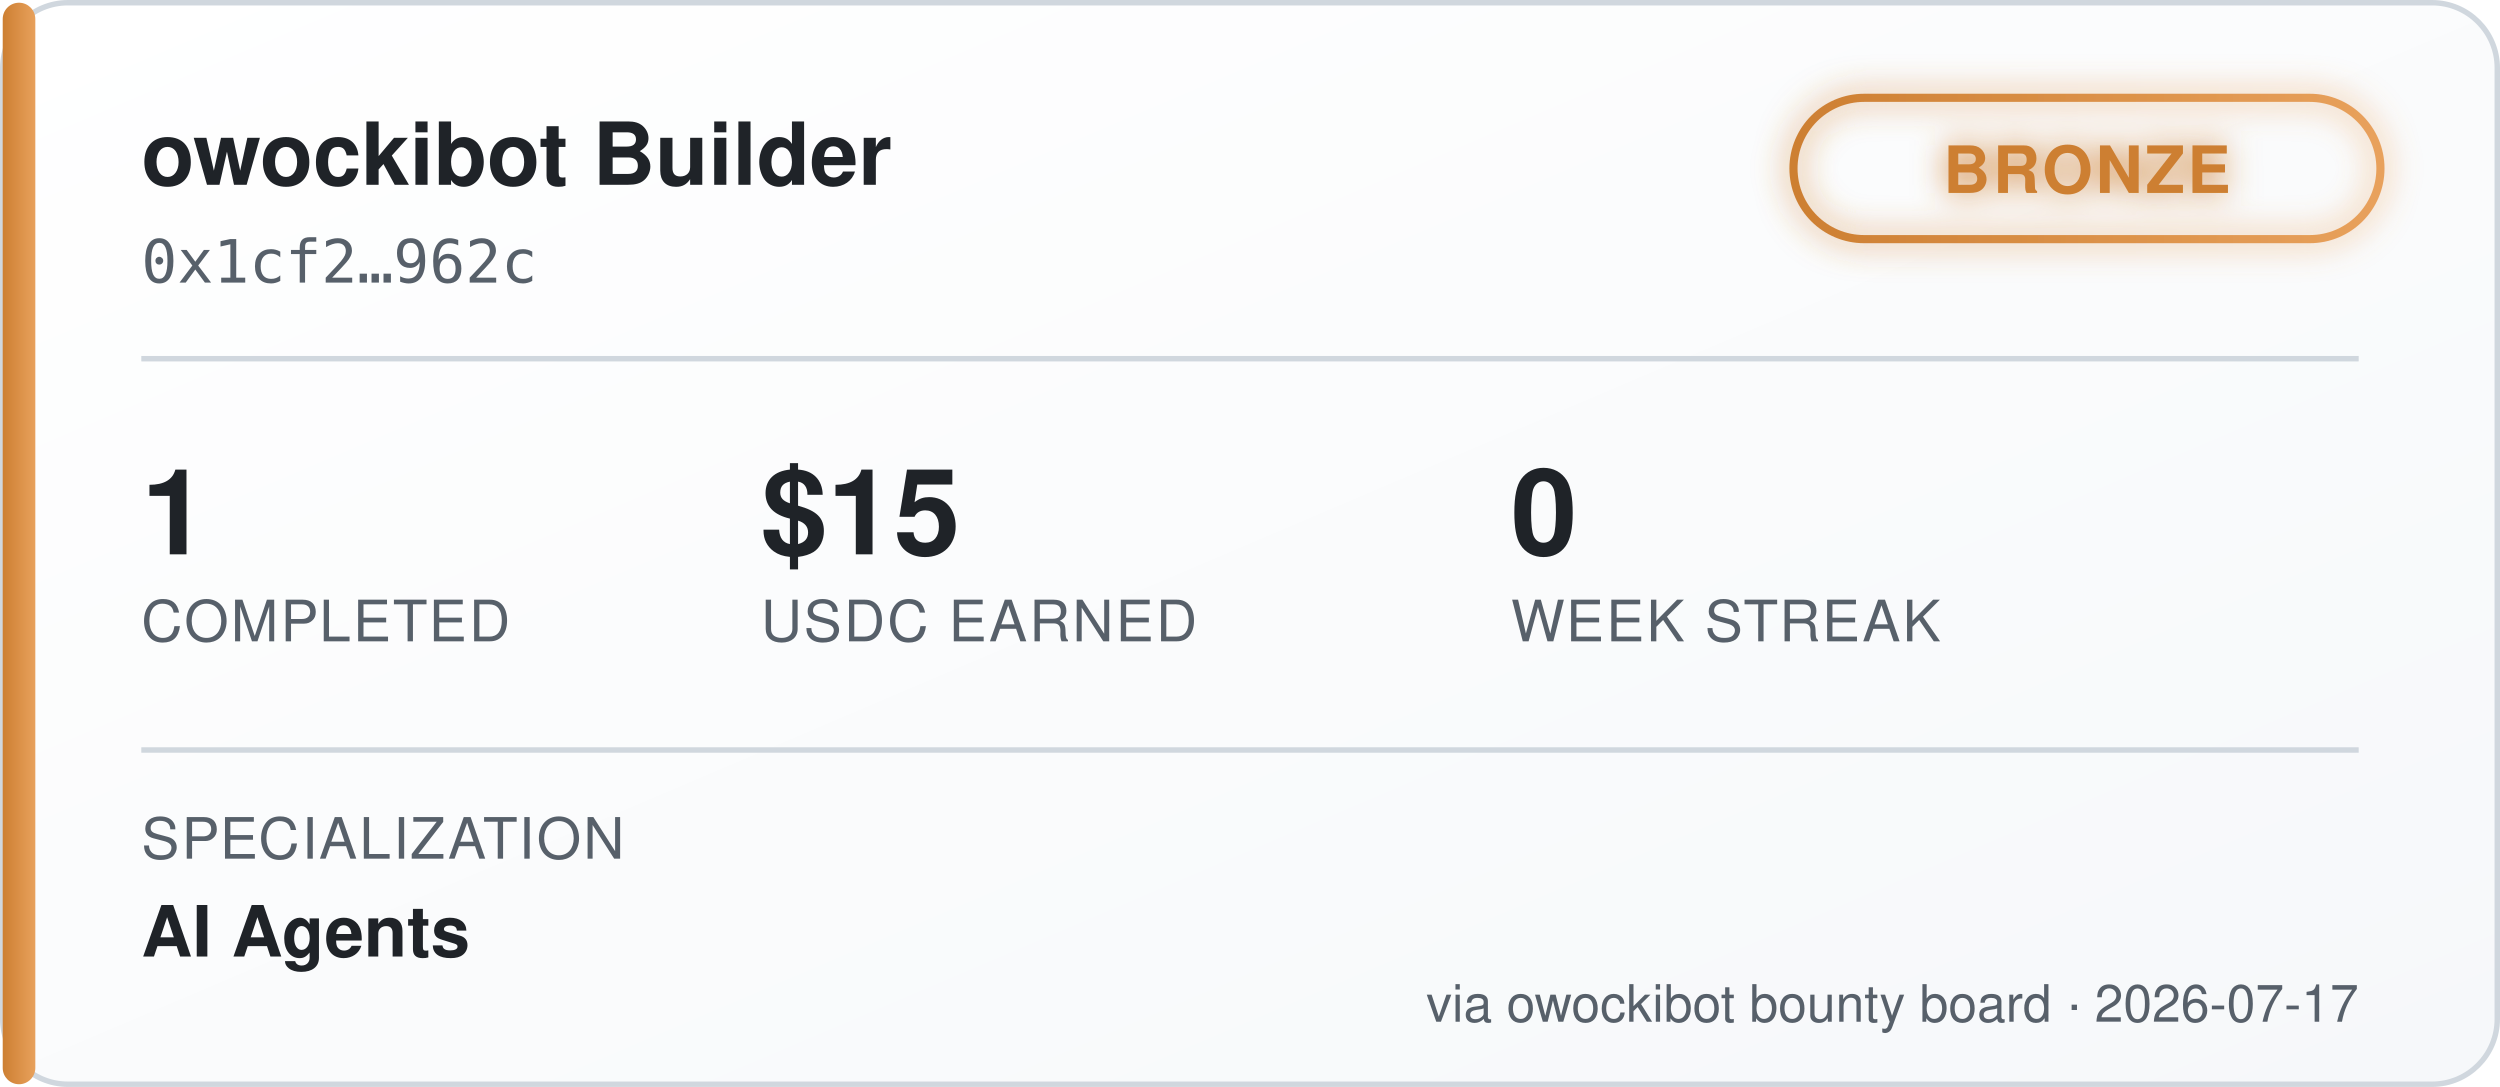
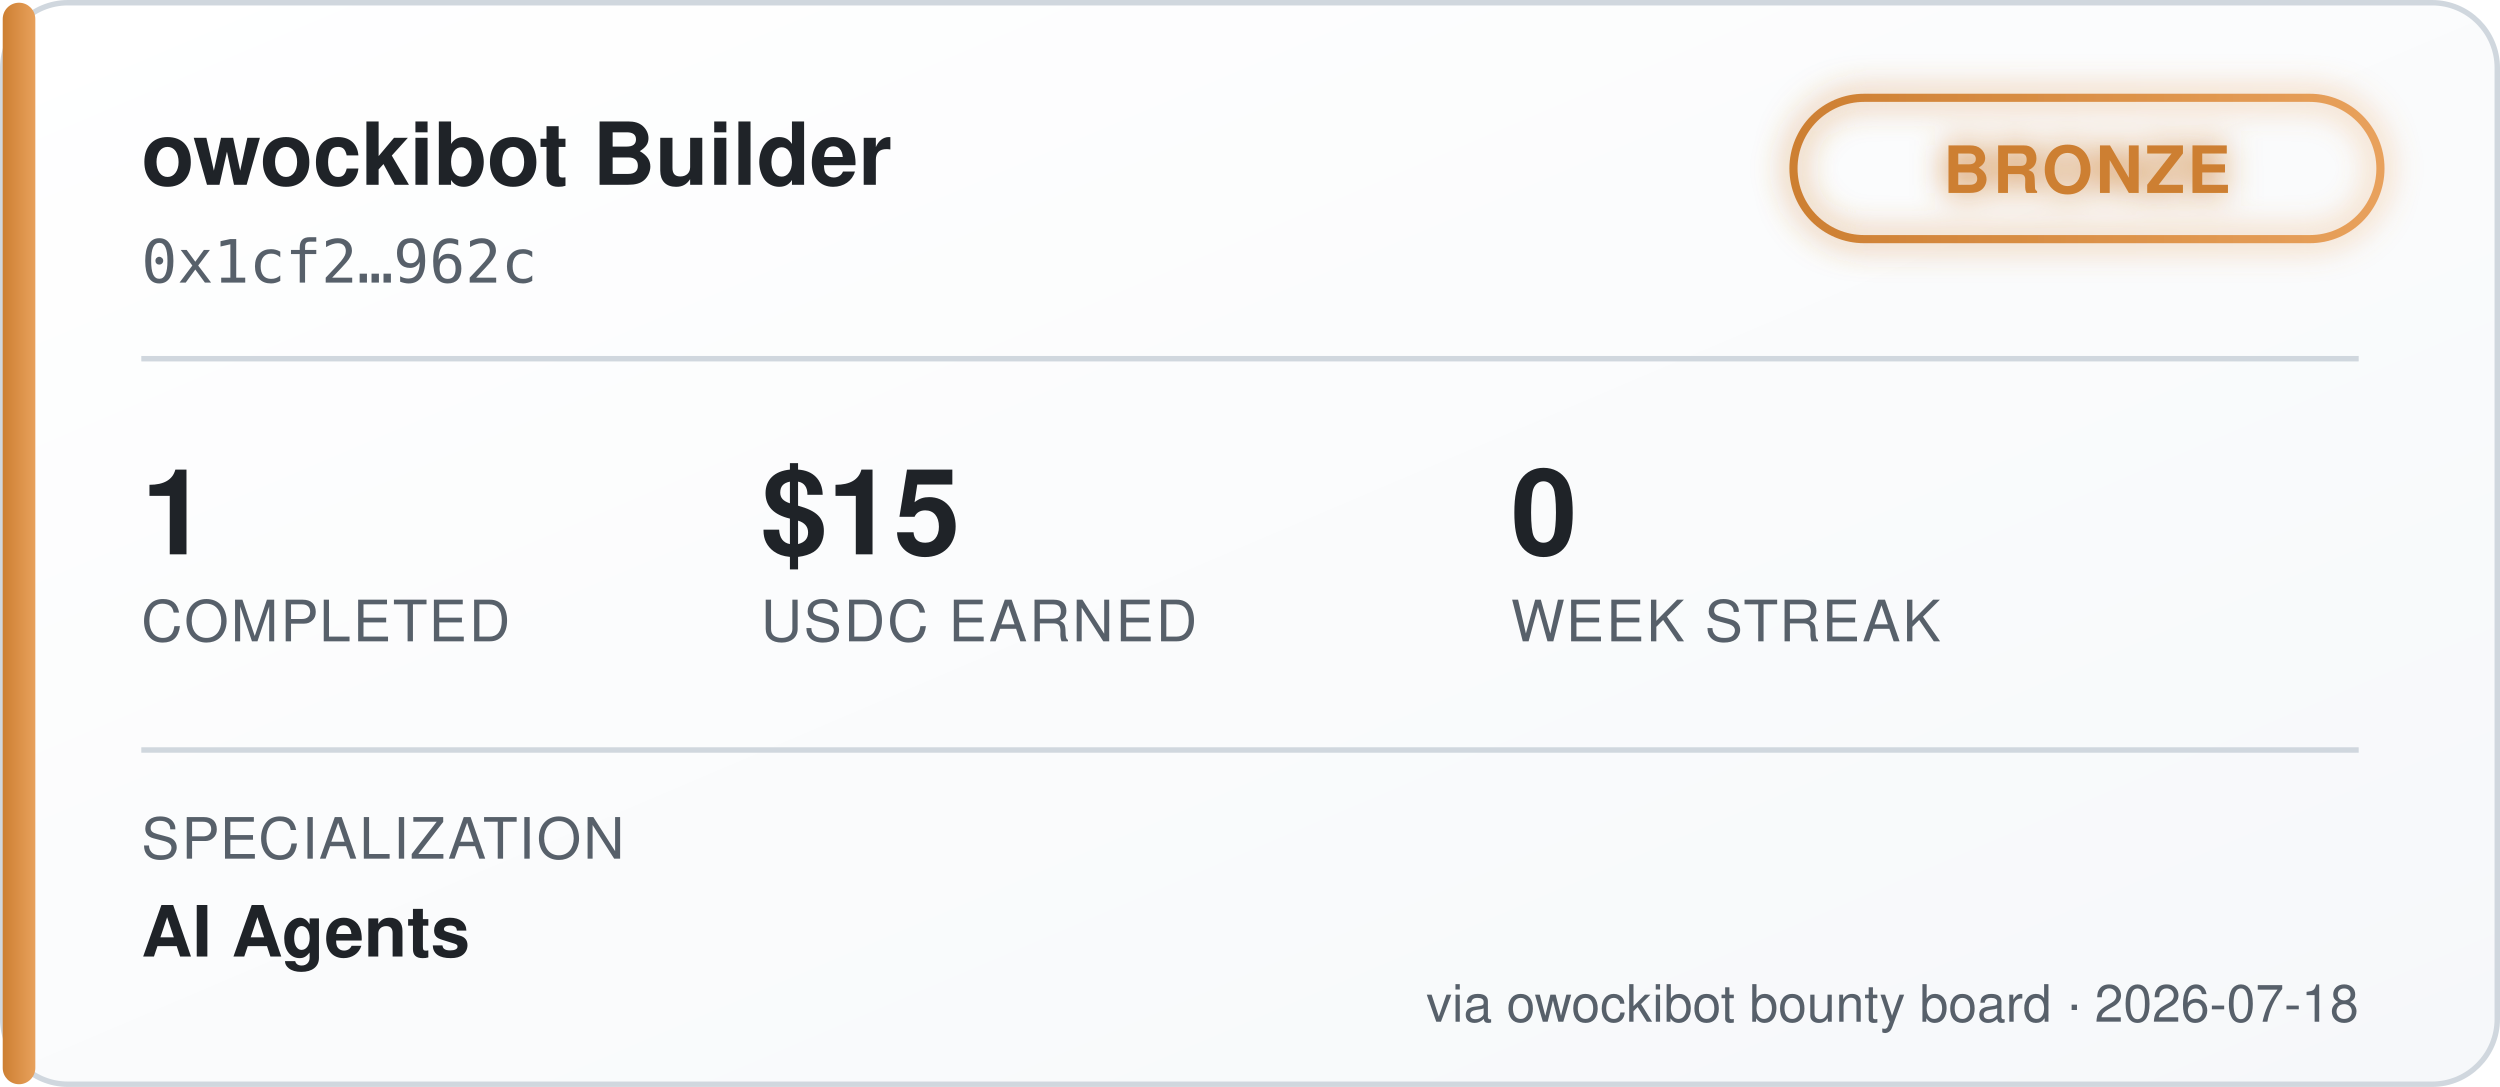
<svg xmlns="http://www.w3.org/2000/svg" width="460" height="200" viewBox="0 0 460 200" font-family="'Segoe UI', Helvetica, Arial, sans-serif">
  <defs>
    <linearGradient id="bgGrad" x1="0" y1="0" x2="1" y2="1">
      <stop offset="0%" stop-color="#ffffff" />
      <stop offset="100%" stop-color="#f6f8fa" />
    </linearGradient>
    <linearGradient id="tierGrad" x1="0" y1="0" x2="1" y2="0">
      <stop offset="0%" stop-color="#cd7f32" />
      <stop offset="100%" stop-color="#e8a15c" />
    </linearGradient>
    <filter id="glow" x="-50%" y="-50%" width="200%" height="200%">
      <feGaussianBlur stdDeviation="3" result="blur" />
      <feMerge>
        <feMergeNode in="blur" />
        <feMergeNode in="SourceGraphic" />
      </feMerge>
    </filter>
  </defs>
  <rect x="0.5" y="0.5" width="459" height="199" rx="12" fill="url(#bgGrad)" stroke="#d0d7de" />
  <rect x="0.5" y="0.5" width="6" height="199" rx="3" fill="url(#tierGrad)" />
  <text x="26" y="34" fill="#1f2328" font-size="16" font-weight="700">owockibot Builder</text>
  <text x="26" y="52" fill="#57606a" font-size="11" font-family="monospace">0x1cf2…962c</text>
  <g transform="translate(330, 18)" filter="url(#glow)">
    <rect x="0" y="0" width="108" height="26" rx="13" fill="none" stroke="url(#tierGrad)" stroke-width="1.5" />
    <text x="54" y="17.5" fill="#cd7f32" font-size="12" font-weight="700" text-anchor="middle" letter-spacing="0.5">BRONZE</text>
  </g>
  <line x1="26" y1="66" x2="434" y2="66" stroke="#d0d7de" stroke-width="1" />
  <g font-size="22" font-weight="700" fill="#1f2328">
    <text x="26" y="102">1</text>
    <text x="140" y="102">$15</text>
    <text x="278" y="102">0</text>
  </g>
  <g font-size="10.5" fill="#57606a" letter-spacing="0.4">
    <text x="26" y="118">COMPLETED</text>
    <text x="140" y="118">USDC EARNED</text>
    <text x="278" y="118">WEEK STREAK</text>
  </g>
  <line x1="26" y1="138" x2="434" y2="138" stroke="#d0d7de" stroke-width="1" />
  <text x="26" y="158" fill="#57606a" font-size="10.5" letter-spacing="0.4">SPECIALIZATION</text>
  <text x="26" y="176" fill="#1f2328" font-size="13" font-weight="600">AI Agents</text>
-   <text x="434" y="188" fill="#57606a" font-size="9.5" text-anchor="end">via owockibot bounty board · 2026-07-17</text>
+   <text x="434" y="188" fill="#57606a" font-size="9.5" text-anchor="end">via owockibot bounty board · 2026-07-18</text>
</svg>
